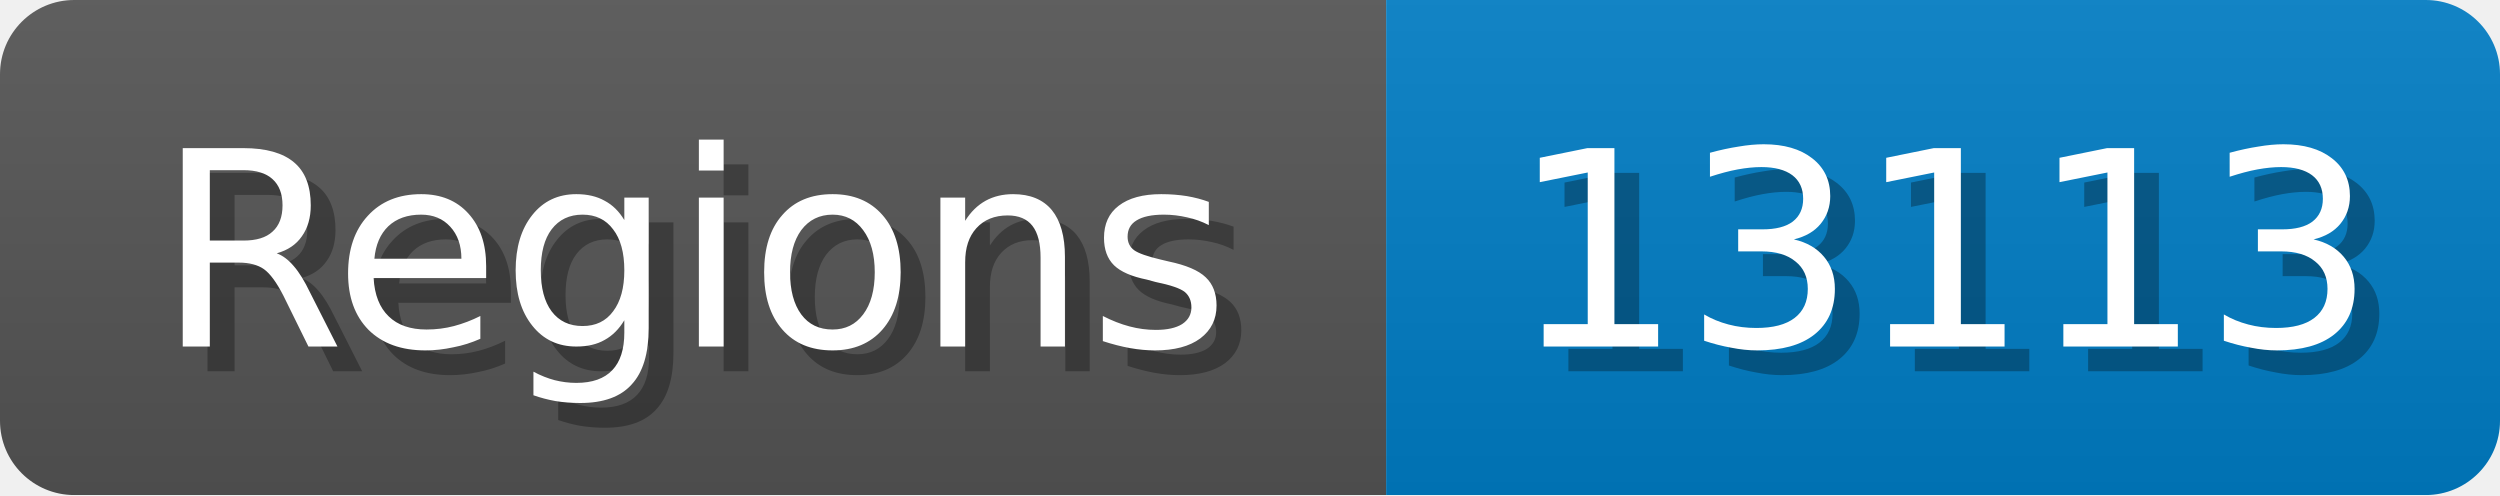
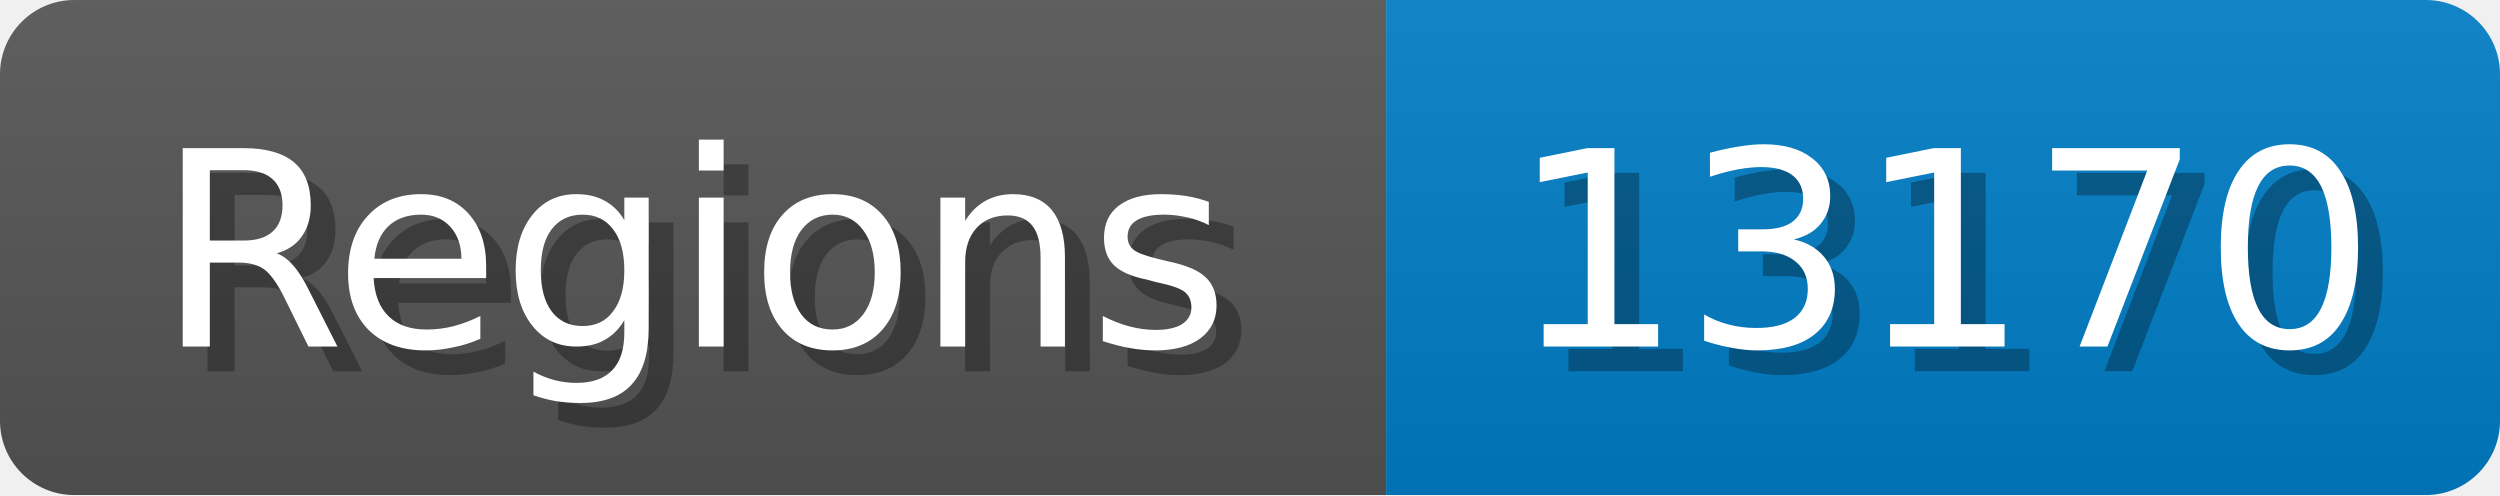
<svg xmlns="http://www.w3.org/2000/svg" width="101" height="20">
  <linearGradient id="b" x2="0" y2="100%">
    <stop offset="0" stop-color="#bbb" stop-opacity=".1" />
    <stop offset="1" stop-opacity=".1" />
  </linearGradient>
  <mask id="anybadge_1">
    <rect width="101" height="20" rx="3" fill="#fff" />
  </mask>
  <g mask="url(#anybadge_1)">
    <path fill="#555" d="M0 0h56v20H0z" />
    <path fill="#007ec6" d="M56 0h45v20H56z" />
    <path fill="url(#b)" d="M0 0h101v20H0z" />
  </g>
  <g fill="#fff" text-anchor="middle" font-family="DejaVu Sans,Verdana,Geneva,sans-serif" font-size="11">
    <text x="29.0" y="15" fill="#010101" fill-opacity=".3">Regions</text>
    <text x="28.0" y="14">Regions</text>
  </g>
  <g fill="#fff" text-anchor="middle" font-family="DejaVu Sans,Verdana,Geneva,sans-serif" font-size="11">
-     <text x="79.5" y="15" fill="#010101" fill-opacity=".3">13113</text>
-     <text x="78.5" y="14">13113</text>
+     <text x="79.5" y="15" fill="#010101" fill-opacity=".3">13170</text>
+     <text x="78.5" y="14">13170</text>
  </g>
</svg>
